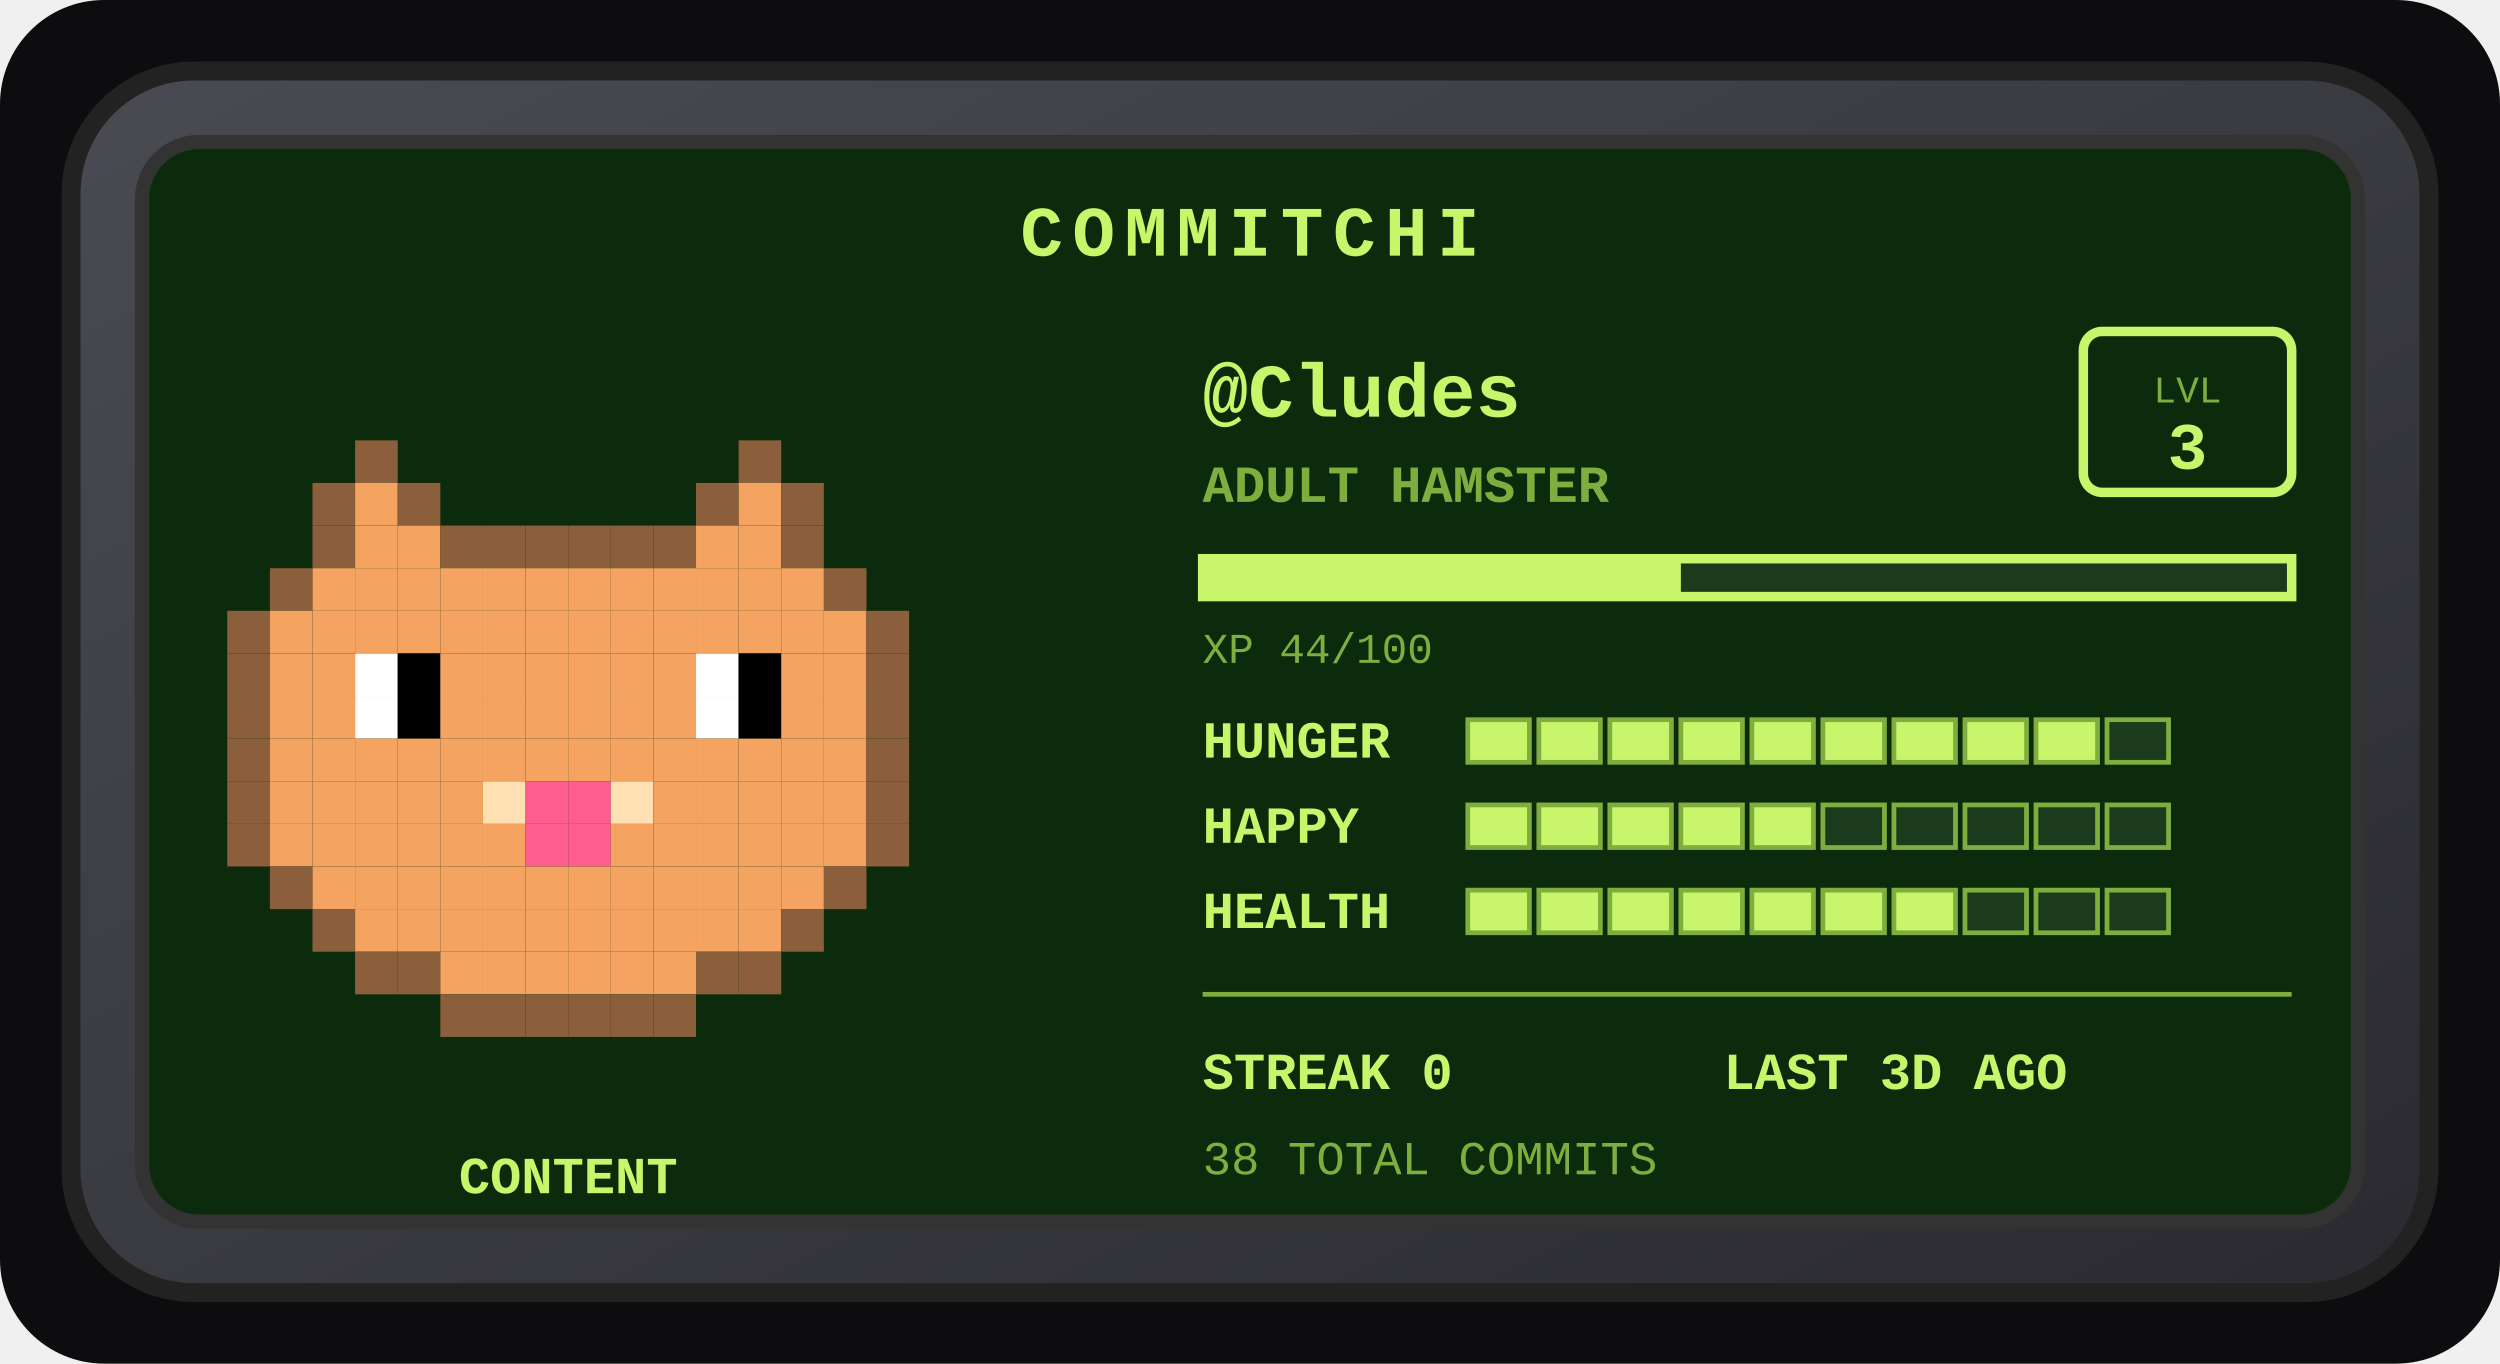
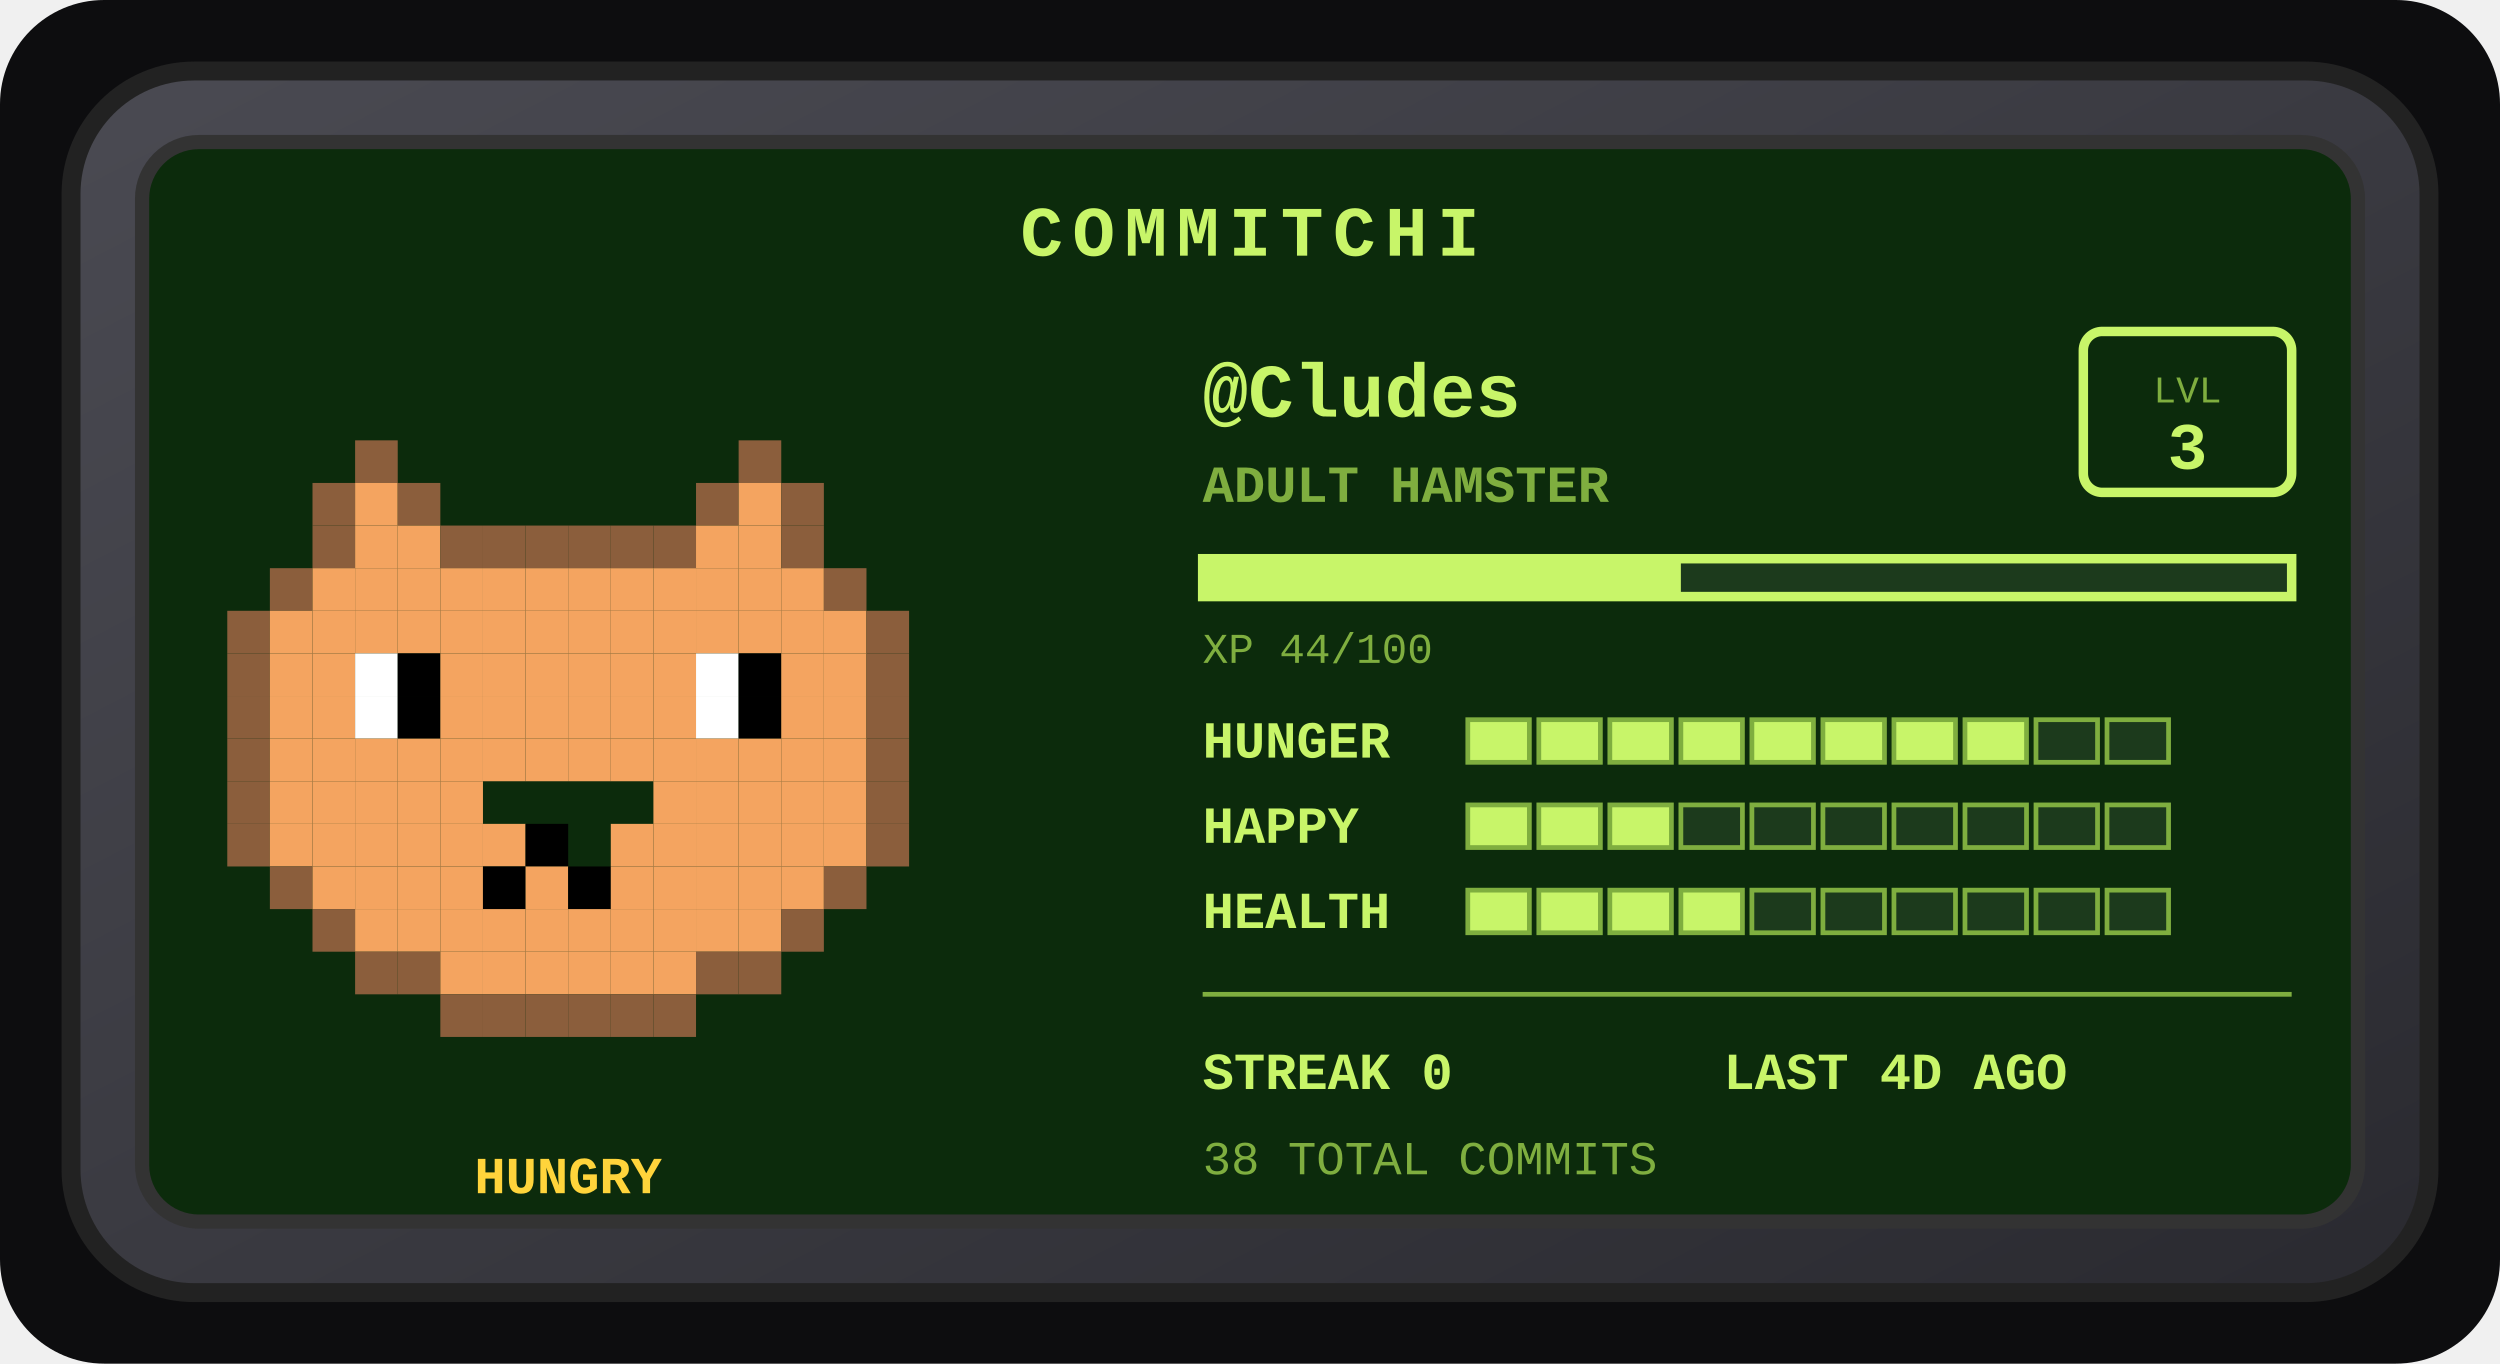
<svg xmlns="http://www.w3.org/2000/svg" width="528" height="288" viewBox="0 0 528 288" role="img" aria-label="Commitchi pet for Cludes">
  <defs>
    <linearGradient id="shell" x1="0" y1="0" x2="1" y2="1">
      <stop offset="0" stop-color="#4a4a52" />
      <stop offset="1" stop-color="#2a2a30" />
    </linearGradient>
  </defs>
  <rect x="0" y="0" width="528" height="288" rx="22" fill="#0d0d0f" />
  <g transform="translate(14, 14)">
    <rect x="1" y="1" width="498" height="258" rx="26" fill="url(#shell)" stroke="#222" stroke-width="4" />
    <rect x="16" y="16" width="468" height="228" rx="12" fill="#0c2b0c" stroke="#333" stroke-width="3" />
    <text x="250" y="40" text-anchor="middle" font-family="'Courier New',monospace" font-size="15" font-weight="bold" letter-spacing="2" fill="#c8f569">COMMITCHI</text>
    <g>
      <rect x="61" y="79" width="9" height="9" fill="#8b5e3c" />
      <rect x="142" y="79" width="9" height="9" fill="#8b5e3c" />
      <rect x="52" y="88" width="9" height="9" fill="#8b5e3c" />
      <rect x="61" y="88" width="9" height="9" fill="#f4a460" />
      <rect x="70" y="88" width="9" height="9" fill="#8b5e3c" />
      <rect x="133" y="88" width="9" height="9" fill="#8b5e3c" />
      <rect x="142" y="88" width="9" height="9" fill="#f4a460" />
      <rect x="151" y="88" width="9" height="9" fill="#8b5e3c" />
      <rect x="52" y="97" width="9" height="9" fill="#8b5e3c" />
      <rect x="61" y="97" width="9" height="9" fill="#f4a460" />
      <rect x="70" y="97" width="9" height="9" fill="#f4a460" />
      <rect x="79" y="97" width="9" height="9" fill="#8b5e3c" />
      <rect x="88" y="97" width="9" height="9" fill="#8b5e3c" />
      <rect x="97" y="97" width="9" height="9" fill="#8b5e3c" />
      <rect x="106" y="97" width="9" height="9" fill="#8b5e3c" />
      <rect x="115" y="97" width="9" height="9" fill="#8b5e3c" />
      <rect x="124" y="97" width="9" height="9" fill="#8b5e3c" />
      <rect x="133" y="97" width="9" height="9" fill="#f4a460" />
      <rect x="142" y="97" width="9" height="9" fill="#f4a460" />
      <rect x="151" y="97" width="9" height="9" fill="#8b5e3c" />
      <rect x="43" y="106" width="9" height="9" fill="#8b5e3c" />
      <rect x="52" y="106" width="9" height="9" fill="#f4a460" />
      <rect x="61" y="106" width="9" height="9" fill="#f4a460" />
      <rect x="70" y="106" width="9" height="9" fill="#f4a460" />
      <rect x="79" y="106" width="9" height="9" fill="#f4a460" />
      <rect x="88" y="106" width="9" height="9" fill="#f4a460" />
      <rect x="97" y="106" width="9" height="9" fill="#f4a460" />
      <rect x="106" y="106" width="9" height="9" fill="#f4a460" />
      <rect x="115" y="106" width="9" height="9" fill="#f4a460" />
      <rect x="124" y="106" width="9" height="9" fill="#f4a460" />
      <rect x="133" y="106" width="9" height="9" fill="#f4a460" />
      <rect x="142" y="106" width="9" height="9" fill="#f4a460" />
      <rect x="151" y="106" width="9" height="9" fill="#f4a460" />
      <rect x="160" y="106" width="9" height="9" fill="#8b5e3c" />
      <rect x="34" y="115" width="9" height="9" fill="#8b5e3c" />
      <rect x="43" y="115" width="9" height="9" fill="#f4a460" />
      <rect x="52" y="115" width="9" height="9" fill="#f4a460" />
      <rect x="61" y="115" width="9" height="9" fill="#f4a460" />
      <rect x="70" y="115" width="9" height="9" fill="#f4a460" />
      <rect x="79" y="115" width="9" height="9" fill="#f4a460" />
      <rect x="88" y="115" width="9" height="9" fill="#f4a460" />
      <rect x="97" y="115" width="9" height="9" fill="#f4a460" />
      <rect x="106" y="115" width="9" height="9" fill="#f4a460" />
      <rect x="115" y="115" width="9" height="9" fill="#f4a460" />
      <rect x="124" y="115" width="9" height="9" fill="#f4a460" />
      <rect x="133" y="115" width="9" height="9" fill="#f4a460" />
      <rect x="142" y="115" width="9" height="9" fill="#f4a460" />
      <rect x="151" y="115" width="9" height="9" fill="#f4a460" />
      <rect x="160" y="115" width="9" height="9" fill="#f4a460" />
      <rect x="169" y="115" width="9" height="9" fill="#8b5e3c" />
      <rect x="34" y="124" width="9" height="9" fill="#8b5e3c" />
      <rect x="43" y="124" width="9" height="9" fill="#f4a460" />
      <rect x="52" y="124" width="9" height="9" fill="#f4a460" />
      <rect x="61" y="124" width="9" height="9" fill="#ffffff" />
      <rect x="70" y="124" width="9" height="9" fill="#000000" />
      <rect x="79" y="124" width="9" height="9" fill="#f4a460" />
      <rect x="88" y="124" width="9" height="9" fill="#f4a460" />
      <rect x="97" y="124" width="9" height="9" fill="#f4a460" />
      <rect x="106" y="124" width="9" height="9" fill="#f4a460" />
      <rect x="115" y="124" width="9" height="9" fill="#f4a460" />
      <rect x="124" y="124" width="9" height="9" fill="#f4a460" />
      <rect x="133" y="124" width="9" height="9" fill="#ffffff" />
      <rect x="142" y="124" width="9" height="9" fill="#000000" />
      <rect x="151" y="124" width="9" height="9" fill="#f4a460" />
      <rect x="160" y="124" width="9" height="9" fill="#f4a460" />
      <rect x="169" y="124" width="9" height="9" fill="#8b5e3c" />
      <rect x="34" y="133" width="9" height="9" fill="#8b5e3c" />
      <rect x="43" y="133" width="9" height="9" fill="#f4a460" />
      <rect x="52" y="133" width="9" height="9" fill="#f4a460" />
      <rect x="61" y="133" width="9" height="9" fill="#ffffff" />
      <rect x="70" y="133" width="9" height="9" fill="#000000" />
      <rect x="79" y="133" width="9" height="9" fill="#f4a460" />
      <rect x="88" y="133" width="9" height="9" fill="#f4a460" />
      <rect x="97" y="133" width="9" height="9" fill="#f4a460" />
      <rect x="106" y="133" width="9" height="9" fill="#f4a460" />
      <rect x="115" y="133" width="9" height="9" fill="#f4a460" />
      <rect x="124" y="133" width="9" height="9" fill="#f4a460" />
      <rect x="133" y="133" width="9" height="9" fill="#ffffff" />
      <rect x="142" y="133" width="9" height="9" fill="#000000" />
      <rect x="151" y="133" width="9" height="9" fill="#f4a460" />
      <rect x="160" y="133" width="9" height="9" fill="#f4a460" />
      <rect x="169" y="133" width="9" height="9" fill="#8b5e3c" />
      <rect x="34" y="142" width="9" height="9" fill="#8b5e3c" />
      <rect x="43" y="142" width="9" height="9" fill="#f4a460" />
      <rect x="52" y="142" width="9" height="9" fill="#f4a460" />
      <rect x="61" y="142" width="9" height="9" fill="#f4a460" />
      <rect x="70" y="142" width="9" height="9" fill="#f4a460" />
      <rect x="79" y="142" width="9" height="9" fill="#f4a460" />
      <rect x="88" y="142" width="9" height="9" fill="#f4a460" />
      <rect x="97" y="142" width="9" height="9" fill="#f4a460" />
      <rect x="106" y="142" width="9" height="9" fill="#f4a460" />
      <rect x="115" y="142" width="9" height="9" fill="#f4a460" />
      <rect x="124" y="142" width="9" height="9" fill="#f4a460" />
      <rect x="133" y="142" width="9" height="9" fill="#f4a460" />
      <rect x="142" y="142" width="9" height="9" fill="#f4a460" />
      <rect x="151" y="142" width="9" height="9" fill="#f4a460" />
      <rect x="160" y="142" width="9" height="9" fill="#f4a460" />
      <rect x="169" y="142" width="9" height="9" fill="#8b5e3c" />
      <rect x="34" y="151" width="9" height="9" fill="#8b5e3c" />
      <rect x="43" y="151" width="9" height="9" fill="#f4a460" />
      <rect x="52" y="151" width="9" height="9" fill="#f4a460" />
      <rect x="61" y="151" width="9" height="9" fill="#f4a460" />
      <rect x="70" y="151" width="9" height="9" fill="#f4a460" />
      <rect x="79" y="151" width="9" height="9" fill="#f4a460" />
-       <rect x="88" y="151" width="9" height="9" fill="#ffe0b2" />
-       <rect x="97" y="151" width="9" height="9" fill="#ff5d8f" />
-       <rect x="106" y="151" width="9" height="9" fill="#ff5d8f" />
-       <rect x="115" y="151" width="9" height="9" fill="#ffe0b2" />
      <rect x="124" y="151" width="9" height="9" fill="#f4a460" />
      <rect x="133" y="151" width="9" height="9" fill="#f4a460" />
      <rect x="142" y="151" width="9" height="9" fill="#f4a460" />
      <rect x="151" y="151" width="9" height="9" fill="#f4a460" />
      <rect x="160" y="151" width="9" height="9" fill="#f4a460" />
      <rect x="169" y="151" width="9" height="9" fill="#8b5e3c" />
      <rect x="34" y="160" width="9" height="9" fill="#8b5e3c" />
      <rect x="43" y="160" width="9" height="9" fill="#f4a460" />
      <rect x="52" y="160" width="9" height="9" fill="#f4a460" />
      <rect x="61" y="160" width="9" height="9" fill="#f4a460" />
      <rect x="70" y="160" width="9" height="9" fill="#f4a460" />
      <rect x="79" y="160" width="9" height="9" fill="#f4a460" />
      <rect x="88" y="160" width="9" height="9" fill="#f4a460" />
-       <rect x="97" y="160" width="9" height="9" fill="#ff5d8f" />
-       <rect x="106" y="160" width="9" height="9" fill="#ff5d8f" />
+       <rect x="97" y="160" width="9" height="9" fill="#000000" />
      <rect x="115" y="160" width="9" height="9" fill="#f4a460" />
      <rect x="124" y="160" width="9" height="9" fill="#f4a460" />
      <rect x="133" y="160" width="9" height="9" fill="#f4a460" />
      <rect x="142" y="160" width="9" height="9" fill="#f4a460" />
      <rect x="151" y="160" width="9" height="9" fill="#f4a460" />
      <rect x="160" y="160" width="9" height="9" fill="#f4a460" />
      <rect x="169" y="160" width="9" height="9" fill="#8b5e3c" />
      <rect x="43" y="169" width="9" height="9" fill="#8b5e3c" />
      <rect x="52" y="169" width="9" height="9" fill="#f4a460" />
      <rect x="61" y="169" width="9" height="9" fill="#f4a460" />
      <rect x="70" y="169" width="9" height="9" fill="#f4a460" />
      <rect x="79" y="169" width="9" height="9" fill="#f4a460" />
-       <rect x="88" y="169" width="9" height="9" fill="#f4a460" />
+       <rect x="88" y="169" width="9" height="9" fill="#000000" />
      <rect x="97" y="169" width="9" height="9" fill="#f4a460" />
-       <rect x="106" y="169" width="9" height="9" fill="#f4a460" />
+       <rect x="106" y="169" width="9" height="9" fill="#000000" />
      <rect x="115" y="169" width="9" height="9" fill="#f4a460" />
      <rect x="124" y="169" width="9" height="9" fill="#f4a460" />
      <rect x="133" y="169" width="9" height="9" fill="#f4a460" />
      <rect x="142" y="169" width="9" height="9" fill="#f4a460" />
      <rect x="151" y="169" width="9" height="9" fill="#f4a460" />
      <rect x="160" y="169" width="9" height="9" fill="#8b5e3c" />
      <rect x="52" y="178" width="9" height="9" fill="#8b5e3c" />
      <rect x="61" y="178" width="9" height="9" fill="#f4a460" />
      <rect x="70" y="178" width="9" height="9" fill="#f4a460" />
      <rect x="79" y="178" width="9" height="9" fill="#f4a460" />
      <rect x="88" y="178" width="9" height="9" fill="#f4a460" />
      <rect x="97" y="178" width="9" height="9" fill="#f4a460" />
      <rect x="106" y="178" width="9" height="9" fill="#f4a460" />
      <rect x="115" y="178" width="9" height="9" fill="#f4a460" />
      <rect x="124" y="178" width="9" height="9" fill="#f4a460" />
      <rect x="133" y="178" width="9" height="9" fill="#f4a460" />
      <rect x="142" y="178" width="9" height="9" fill="#f4a460" />
      <rect x="151" y="178" width="9" height="9" fill="#8b5e3c" />
      <rect x="61" y="187" width="9" height="9" fill="#8b5e3c" />
      <rect x="70" y="187" width="9" height="9" fill="#8b5e3c" />
      <rect x="79" y="187" width="9" height="9" fill="#f4a460" />
      <rect x="88" y="187" width="9" height="9" fill="#f4a460" />
      <rect x="97" y="187" width="9" height="9" fill="#f4a460" />
      <rect x="106" y="187" width="9" height="9" fill="#f4a460" />
      <rect x="115" y="187" width="9" height="9" fill="#f4a460" />
      <rect x="124" y="187" width="9" height="9" fill="#f4a460" />
      <rect x="133" y="187" width="9" height="9" fill="#8b5e3c" />
      <rect x="142" y="187" width="9" height="9" fill="#8b5e3c" />
      <rect x="79" y="196" width="9" height="9" fill="#8b5e3c" />
      <rect x="88" y="196" width="9" height="9" fill="#8b5e3c" />
      <rect x="97" y="196" width="9" height="9" fill="#8b5e3c" />
      <rect x="106" y="196" width="9" height="9" fill="#8b5e3c" />
      <rect x="115" y="196" width="9" height="9" fill="#8b5e3c" />
      <rect x="124" y="196" width="9" height="9" fill="#8b5e3c" />
      <animateTransform attributeName="transform" type="translate" values="0 0; 0 -5; 0 0" dur="3s" repeatCount="indefinite" />
    </g>
-     <text x="106" y="238" text-anchor="middle" font-family="'Courier New',monospace" font-size="11" font-weight="bold" fill="#c8f569">CONTENT</text>
+     <text x="106" y="238" text-anchor="middle" font-family="'Courier New',monospace" font-size="11" font-weight="bold" fill="#ffd43b">HUNGRY</text>
    <text x="240" y="74" font-family="'Courier New',monospace" font-size="16" font-weight="bold" fill="#c8f569">@Cludes</text>
    <text x="240" y="92" font-family="'Courier New',monospace" font-size="11" font-weight="bold" fill="#7fae3f">ADULT HAMSTER</text>
    <rect x="426" y="56" width="44" height="34" rx="4" fill="none" stroke="#c8f569" stroke-width="2" />
    <text x="448" y="71" text-anchor="middle" font-family="'Courier New',monospace" font-size="8" fill="#7fae3f">LVL</text>
    <text x="448" y="85" text-anchor="middle" font-family="'Courier New',monospace" font-size="14" font-weight="bold" fill="#c8f569">3</text>
    <rect x="240" y="104" width="230" height="8" fill="#1c3a1c" stroke="#c8f569" stroke-width="2" />
    <rect x="240" y="104" width="101" height="8" fill="#c8f569" />
    <text x="240" y="126" font-family="'Courier New',monospace" font-size="9" fill="#7fae3f">XP 44/100</text>
    <text x="240" y="146" font-family="'Courier New',monospace" font-size="11" font-weight="bold" fill="#c8f569">HUNGER</text>
    <rect x="296" y="138" width="13" height="9" fill="#c8f569" stroke="#7fae3f" stroke-width="1" />
    <rect x="311" y="138" width="13" height="9" fill="#c8f569" stroke="#7fae3f" stroke-width="1" />
    <rect x="326" y="138" width="13" height="9" fill="#c8f569" stroke="#7fae3f" stroke-width="1" />
    <rect x="341" y="138" width="13" height="9" fill="#c8f569" stroke="#7fae3f" stroke-width="1" />
    <rect x="356" y="138" width="13" height="9" fill="#c8f569" stroke="#7fae3f" stroke-width="1" />
    <rect x="371" y="138" width="13" height="9" fill="#c8f569" stroke="#7fae3f" stroke-width="1" />
    <rect x="386" y="138" width="13" height="9" fill="#c8f569" stroke="#7fae3f" stroke-width="1" />
    <rect x="401" y="138" width="13" height="9" fill="#c8f569" stroke="#7fae3f" stroke-width="1" />
-     <rect x="416" y="138" width="13" height="9" fill="#c8f569" stroke="#7fae3f" stroke-width="1" />
+     <rect x="416" y="138" width="13" height="9" fill="#1c3a1c" stroke="#7fae3f" stroke-width="1" />
    <rect x="431" y="138" width="13" height="9" fill="#1c3a1c" stroke="#7fae3f" stroke-width="1" />
    <text x="240" y="164" font-family="'Courier New',monospace" font-size="11" font-weight="bold" fill="#c8f569">HAPPY</text>
    <rect x="296" y="156" width="13" height="9" fill="#c8f569" stroke="#7fae3f" stroke-width="1" />
    <rect x="311" y="156" width="13" height="9" fill="#c8f569" stroke="#7fae3f" stroke-width="1" />
    <rect x="326" y="156" width="13" height="9" fill="#c8f569" stroke="#7fae3f" stroke-width="1" />
-     <rect x="341" y="156" width="13" height="9" fill="#c8f569" stroke="#7fae3f" stroke-width="1" />
-     <rect x="356" y="156" width="13" height="9" fill="#c8f569" stroke="#7fae3f" stroke-width="1" />
+     <rect x="341" y="156" width="13" height="9" fill="#1c3a1c" stroke="#7fae3f" stroke-width="1" />
+     <rect x="356" y="156" width="13" height="9" fill="#1c3a1c" stroke="#7fae3f" stroke-width="1" />
    <rect x="371" y="156" width="13" height="9" fill="#1c3a1c" stroke="#7fae3f" stroke-width="1" />
    <rect x="386" y="156" width="13" height="9" fill="#1c3a1c" stroke="#7fae3f" stroke-width="1" />
    <rect x="401" y="156" width="13" height="9" fill="#1c3a1c" stroke="#7fae3f" stroke-width="1" />
    <rect x="416" y="156" width="13" height="9" fill="#1c3a1c" stroke="#7fae3f" stroke-width="1" />
    <rect x="431" y="156" width="13" height="9" fill="#1c3a1c" stroke="#7fae3f" stroke-width="1" />
    <text x="240" y="182" font-family="'Courier New',monospace" font-size="11" font-weight="bold" fill="#c8f569">HEALTH</text>
    <rect x="296" y="174" width="13" height="9" fill="#c8f569" stroke="#7fae3f" stroke-width="1" />
    <rect x="311" y="174" width="13" height="9" fill="#c8f569" stroke="#7fae3f" stroke-width="1" />
    <rect x="326" y="174" width="13" height="9" fill="#c8f569" stroke="#7fae3f" stroke-width="1" />
    <rect x="341" y="174" width="13" height="9" fill="#c8f569" stroke="#7fae3f" stroke-width="1" />
-     <rect x="356" y="174" width="13" height="9" fill="#c8f569" stroke="#7fae3f" stroke-width="1" />
-     <rect x="371" y="174" width="13" height="9" fill="#c8f569" stroke="#7fae3f" stroke-width="1" />
-     <rect x="386" y="174" width="13" height="9" fill="#c8f569" stroke="#7fae3f" stroke-width="1" />
+     <rect x="356" y="174" width="13" height="9" fill="#1c3a1c" stroke="#7fae3f" stroke-width="1" />
+     <rect x="371" y="174" width="13" height="9" fill="#1c3a1c" stroke="#7fae3f" stroke-width="1" />
+     <rect x="386" y="174" width="13" height="9" fill="#1c3a1c" stroke="#7fae3f" stroke-width="1" />
    <rect x="401" y="174" width="13" height="9" fill="#1c3a1c" stroke="#7fae3f" stroke-width="1" />
    <rect x="416" y="174" width="13" height="9" fill="#1c3a1c" stroke="#7fae3f" stroke-width="1" />
    <rect x="431" y="174" width="13" height="9" fill="#1c3a1c" stroke="#7fae3f" stroke-width="1" />
    <line x1="240" y1="196" x2="470" y2="196" stroke="#7fae3f" stroke-width="1" />
    <text x="240" y="216" font-family="'Courier New',monospace" font-size="11" font-weight="bold" fill="#c8f569">STREAK 0</text>
-     <text x="350" y="216" font-family="'Courier New',monospace" font-size="11" font-weight="bold" fill="#c8f569">LAST 3D AGO</text>
+     <text x="350" y="216" font-family="'Courier New',monospace" font-size="11" font-weight="bold" fill="#c8f569">LAST 4D AGO</text>
    <text x="240" y="234" font-family="'Courier New',monospace" font-size="10" fill="#7fae3f">38 TOTAL COMMITS</text>
  </g>
</svg>
